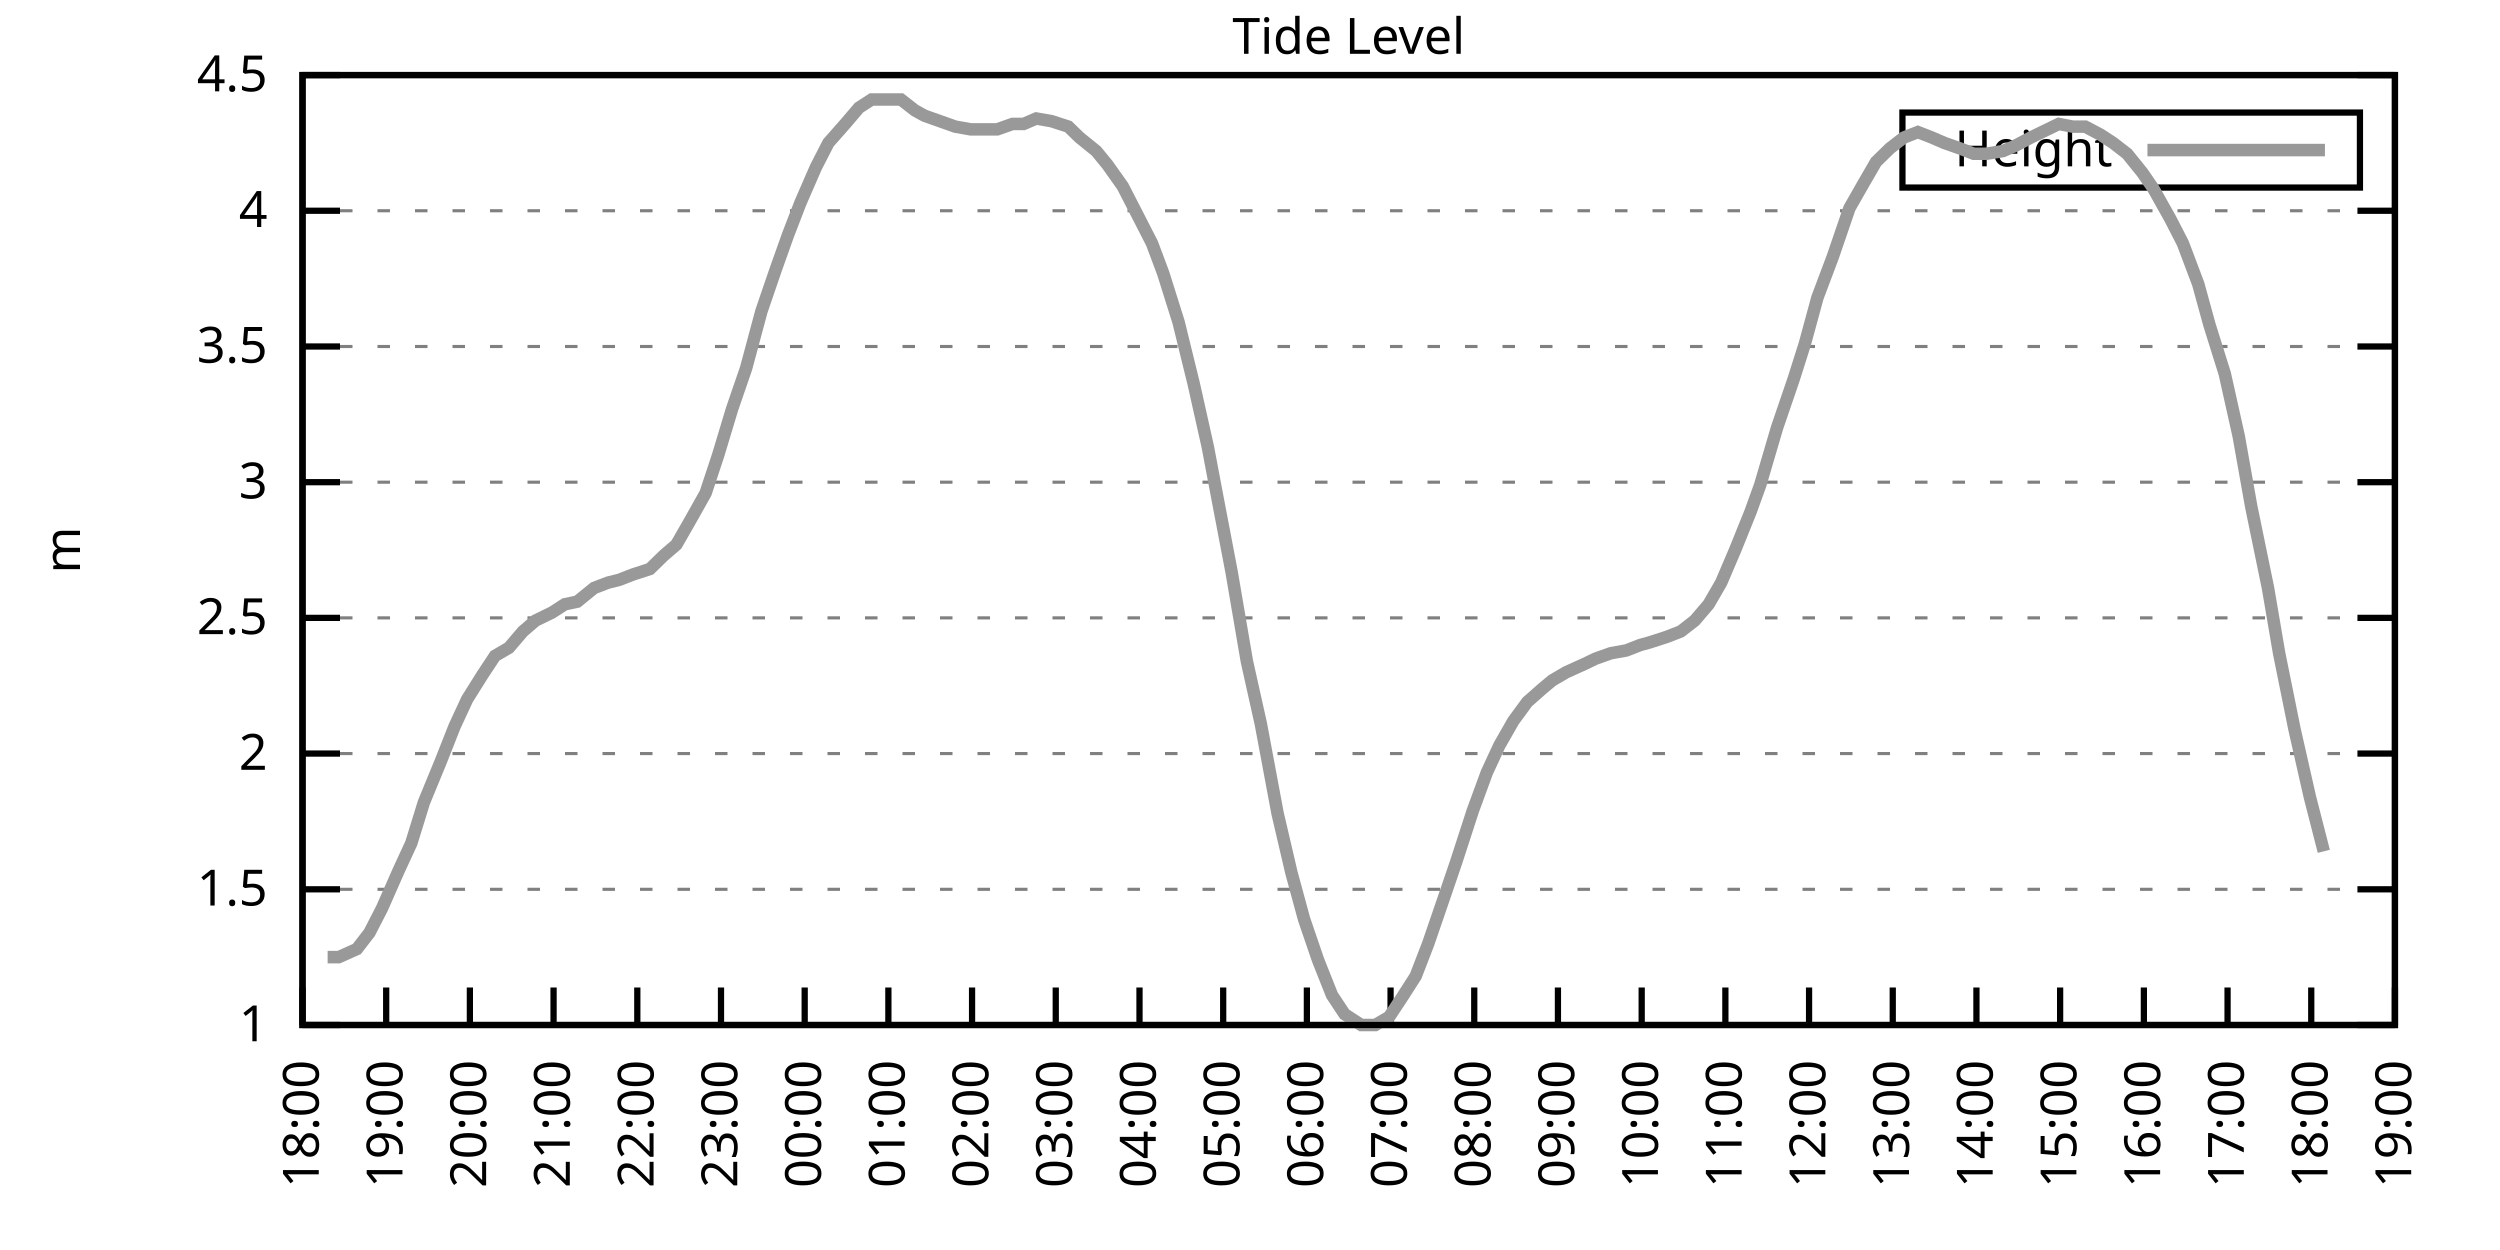
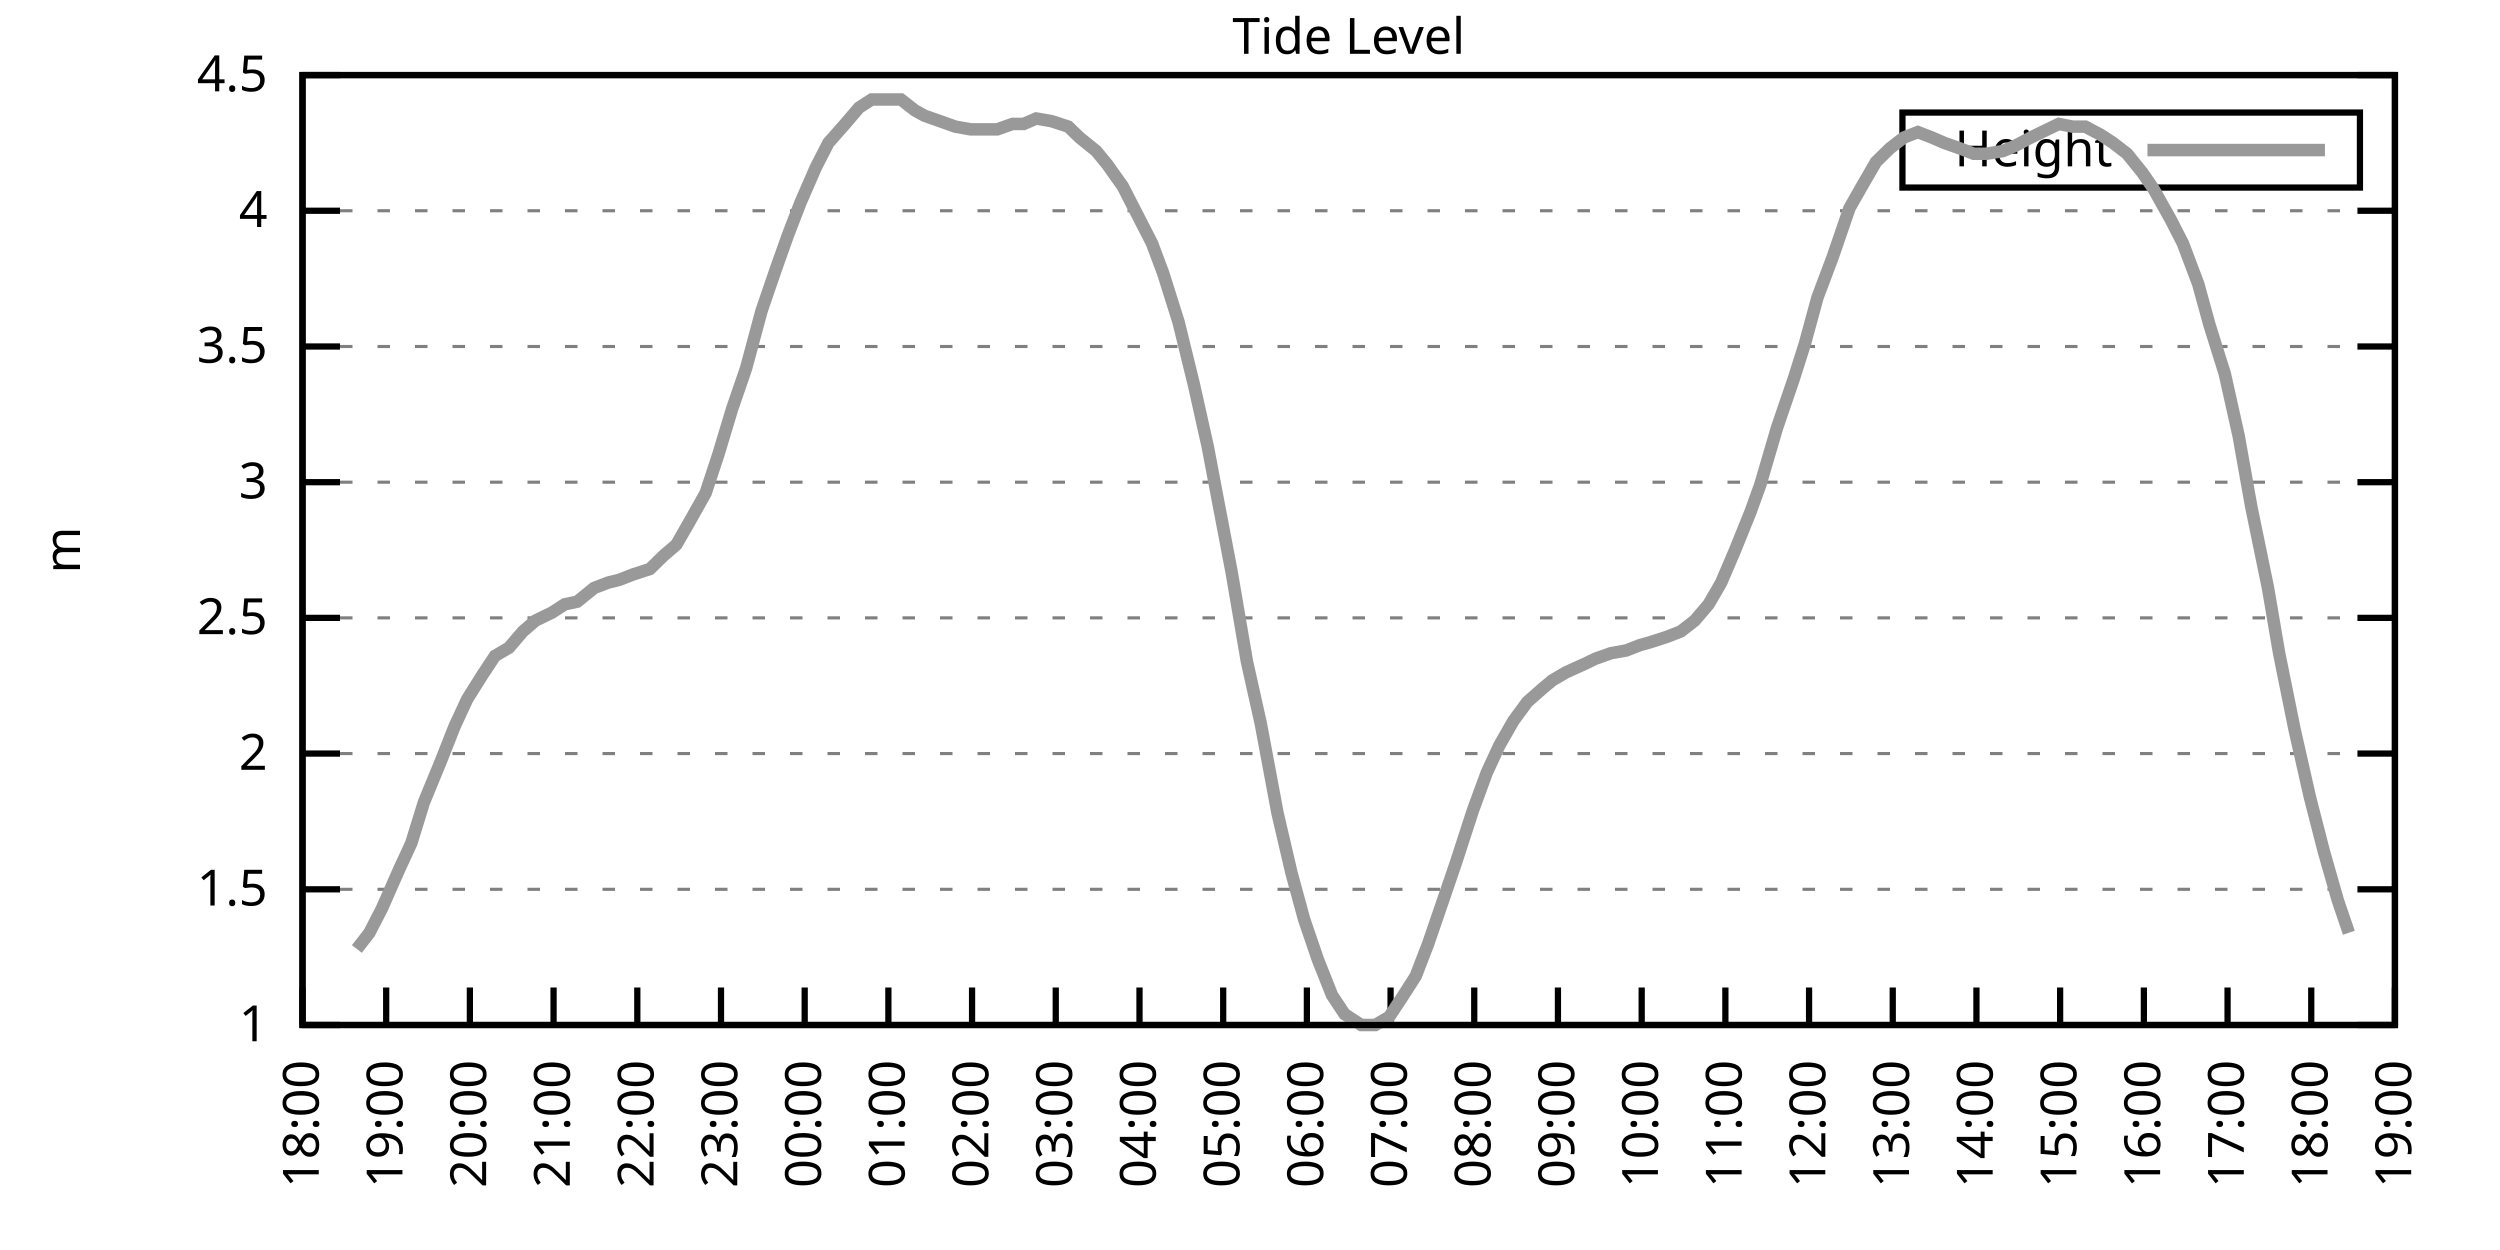
<svg xmlns="http://www.w3.org/2000/svg" xmlns:xlink="http://www.w3.org/1999/xlink" width="400" height="200" viewBox="0 0 400 200">
  <g id="gnuplot_canvas">
    <rect x="0" y="0" width="400" height="200" fill="none" />
    <defs>
      <circle id="gpDot" r="0.5" stroke-width="0.5" stroke="currentColor" />
      <path id="gpPt0" stroke-width="0.333" stroke="currentColor" d="M-1,0 h2 M0,-1 v2" />
      <path id="gpPt1" stroke-width="0.333" stroke="currentColor" d="M-1,-1 L1,1 M1,-1 L-1,1" />
      <path id="gpPt2" stroke-width="0.333" stroke="currentColor" d="M-1,0 L1,0 M0,-1 L0,1 M-1,-1 L1,1 M-1,1 L1,-1" />
      <rect id="gpPt3" stroke-width="0.333" stroke="currentColor" x="-1" y="-1" width="2" height="2" />
      <rect id="gpPt4" stroke-width="0.333" stroke="currentColor" fill="currentColor" x="-1" y="-1" width="2" height="2" />
      <circle id="gpPt5" stroke-width="0.333" stroke="currentColor" cx="0" cy="0" r="1" />
      <use xlink:href="#gpPt5" id="gpPt6" fill="currentColor" stroke="none" />
      <path id="gpPt7" stroke-width="0.333" stroke="currentColor" d="M0,-1.33 L-1.33,0.67 L1.33,0.67 z" />
      <use xlink:href="#gpPt7" id="gpPt8" fill="currentColor" stroke="none" />
      <use xlink:href="#gpPt7" id="gpPt9" stroke="currentColor" transform="rotate(180)" />
      <use xlink:href="#gpPt9" id="gpPt10" fill="currentColor" stroke="none" />
      <use xlink:href="#gpPt3" id="gpPt11" stroke="currentColor" transform="rotate(45)" />
      <use xlink:href="#gpPt11" id="gpPt12" fill="currentColor" stroke="none" />
      <path id="gpPt13" stroke-width="0.333" stroke="currentColor" d="M0,1.330 L1.265,0.411 L0.782,-1.067 L-0.782,-1.076 L-1.265,0.411 z" />
      <use xlink:href="#gpPt13" id="gpPt14" fill="currentColor" stroke="none" />
      <filter id="textbox" filterUnits="objectBoundingBox" x="0" y="0" height="1" width="1">
        <feFlood flood-color="white" flood-opacity="1" result="bgnd" />
        <feComposite in="SourceGraphic" in2="bgnd" operator="atop" />
      </filter>
      <filter id="greybox" filterUnits="objectBoundingBox" x="0" y="0" height="1" width="1">
        <feFlood flood-color="lightgrey" flood-opacity="1" result="grey" />
        <feComposite in="SourceGraphic" in2="grey" operator="atop" />
      </filter>
    </defs>
    <g fill="none" color="white" stroke="currentColor" stroke-width="1.00" stroke-linecap="butt" stroke-linejoin="miter">
</g>
    <g fill="none" color="black" stroke="currentColor" stroke-width="1.00" stroke-linecap="butt" stroke-linejoin="miter">
      <g stroke="none" shape-rendering="crispEdges">
        <polygon fill="rgb(255, 255, 255)" points="48.40,164.00 383.18,164.00 383.18,12.02 48.40,12.02 " />
      </g>
    </g>
    <g fill="none" color="black" stroke="currentColor" stroke-width="1.00" stroke-linecap="butt" stroke-linejoin="miter">
</g>
    <g fill="none" color="black" stroke="black" stroke-width="0.50" stroke-linecap="butt" stroke-linejoin="miter">
</g>
    <g fill="none" color="gray" stroke="currentColor" stroke-width="0.50" stroke-linecap="butt" stroke-linejoin="miter">
      <path stroke="gray" stroke-dasharray="2,4" class="gridline" d="M48.40,164.00 L383.19,164.00  " />
    </g>
    <g fill="none" color="gray" stroke="gray" stroke-width="1.00" stroke-linecap="butt" stroke-linejoin="miter">
</g>
    <g fill="none" color="black" stroke="currentColor" stroke-width="1.00" stroke-linecap="butt" stroke-linejoin="miter">
      <path stroke="black" d="M48.40,164.00 L54.40,164.00 M383.19,164.00 L377.19,164.00  " />
      <g transform="translate(42.80,166.60)" stroke="none" fill="black" font-family="Sans" font-size="8.00" text-anchor="end">
        <text>
          <tspan font-family="Sans"> 1</tspan>
        </text>
      </g>
    </g>
    <g fill="none" color="black" stroke="currentColor" stroke-width="1.00" stroke-linecap="butt" stroke-linejoin="miter">
</g>
    <g fill="none" color="black" stroke="black" stroke-width="0.50" stroke-linecap="butt" stroke-linejoin="miter">
</g>
    <g fill="none" color="gray" stroke="currentColor" stroke-width="0.50" stroke-linecap="butt" stroke-linejoin="miter">
      <path stroke="gray" stroke-dasharray="2,4" class="gridline" d="M48.40,142.29 L383.19,142.29  " />
    </g>
    <g fill="none" color="gray" stroke="gray" stroke-width="1.00" stroke-linecap="butt" stroke-linejoin="miter">
</g>
    <g fill="none" color="black" stroke="currentColor" stroke-width="1.00" stroke-linecap="butt" stroke-linejoin="miter">
      <path stroke="black" d="M48.40,142.29 L54.40,142.29 M383.19,142.29 L377.19,142.29  " />
      <g transform="translate(42.80,144.89)" stroke="none" fill="black" font-family="Sans" font-size="8.00" text-anchor="end">
        <text>
          <tspan font-family="Sans"> 1.5</tspan>
        </text>
      </g>
    </g>
    <g fill="none" color="black" stroke="currentColor" stroke-width="1.00" stroke-linecap="butt" stroke-linejoin="miter">
</g>
    <g fill="none" color="black" stroke="black" stroke-width="0.50" stroke-linecap="butt" stroke-linejoin="miter">
</g>
    <g fill="none" color="gray" stroke="currentColor" stroke-width="0.50" stroke-linecap="butt" stroke-linejoin="miter">
      <path stroke="gray" stroke-dasharray="2,4" class="gridline" d="M48.40,120.57 L383.19,120.57  " />
    </g>
    <g fill="none" color="gray" stroke="gray" stroke-width="1.00" stroke-linecap="butt" stroke-linejoin="miter">
</g>
    <g fill="none" color="black" stroke="currentColor" stroke-width="1.00" stroke-linecap="butt" stroke-linejoin="miter">
      <path stroke="black" d="M48.40,120.57 L54.40,120.57 M383.19,120.57 L377.19,120.57  " />
      <g transform="translate(42.80,123.17)" stroke="none" fill="black" font-family="Sans" font-size="8.00" text-anchor="end">
        <text>
          <tspan font-family="Sans"> 2</tspan>
        </text>
      </g>
    </g>
    <g fill="none" color="black" stroke="currentColor" stroke-width="1.00" stroke-linecap="butt" stroke-linejoin="miter">
</g>
    <g fill="none" color="black" stroke="black" stroke-width="0.50" stroke-linecap="butt" stroke-linejoin="miter">
</g>
    <g fill="none" color="gray" stroke="currentColor" stroke-width="0.50" stroke-linecap="butt" stroke-linejoin="miter">
      <path stroke="gray" stroke-dasharray="2,4" class="gridline" d="M48.40,98.86 L383.19,98.86  " />
    </g>
    <g fill="none" color="gray" stroke="gray" stroke-width="1.00" stroke-linecap="butt" stroke-linejoin="miter">
</g>
    <g fill="none" color="black" stroke="currentColor" stroke-width="1.00" stroke-linecap="butt" stroke-linejoin="miter">
      <path stroke="black" d="M48.40,98.86 L54.40,98.86 M383.19,98.86 L377.19,98.86  " />
      <g transform="translate(42.80,101.46)" stroke="none" fill="black" font-family="Sans" font-size="8.00" text-anchor="end">
        <text>
          <tspan font-family="Sans"> 2.5</tspan>
        </text>
      </g>
    </g>
    <g fill="none" color="black" stroke="currentColor" stroke-width="1.00" stroke-linecap="butt" stroke-linejoin="miter">
</g>
    <g fill="none" color="black" stroke="black" stroke-width="0.50" stroke-linecap="butt" stroke-linejoin="miter">
</g>
    <g fill="none" color="gray" stroke="currentColor" stroke-width="0.50" stroke-linecap="butt" stroke-linejoin="miter">
      <path stroke="gray" stroke-dasharray="2,4" class="gridline" d="M48.40,77.15 L383.19,77.15  " />
    </g>
    <g fill="none" color="gray" stroke="gray" stroke-width="1.00" stroke-linecap="butt" stroke-linejoin="miter">
</g>
    <g fill="none" color="black" stroke="currentColor" stroke-width="1.00" stroke-linecap="butt" stroke-linejoin="miter">
      <path stroke="black" d="M48.40,77.15 L54.40,77.15 M383.19,77.15 L377.19,77.15  " />
      <g transform="translate(42.80,79.75)" stroke="none" fill="black" font-family="Sans" font-size="8.00" text-anchor="end">
        <text>
          <tspan font-family="Sans"> 3</tspan>
        </text>
      </g>
    </g>
    <g fill="none" color="black" stroke="currentColor" stroke-width="1.00" stroke-linecap="butt" stroke-linejoin="miter">
</g>
    <g fill="none" color="black" stroke="black" stroke-width="0.50" stroke-linecap="butt" stroke-linejoin="miter">
</g>
    <g fill="none" color="gray" stroke="currentColor" stroke-width="0.50" stroke-linecap="butt" stroke-linejoin="miter">
      <path stroke="gray" stroke-dasharray="2,4" class="gridline" d="M48.40,55.44 L383.19,55.44  " />
    </g>
    <g fill="none" color="gray" stroke="gray" stroke-width="1.00" stroke-linecap="butt" stroke-linejoin="miter">
</g>
    <g fill="none" color="black" stroke="currentColor" stroke-width="1.00" stroke-linecap="butt" stroke-linejoin="miter">
      <path stroke="black" d="M48.40,55.44 L54.40,55.44 M383.19,55.44 L377.19,55.44  " />
      <g transform="translate(42.80,58.04)" stroke="none" fill="black" font-family="Sans" font-size="8.00" text-anchor="end">
        <text>
          <tspan font-family="Sans"> 3.5</tspan>
        </text>
      </g>
    </g>
    <g fill="none" color="black" stroke="currentColor" stroke-width="1.00" stroke-linecap="butt" stroke-linejoin="miter">
</g>
    <g fill="none" color="black" stroke="black" stroke-width="0.50" stroke-linecap="butt" stroke-linejoin="miter">
</g>
    <g fill="none" color="gray" stroke="currentColor" stroke-width="0.50" stroke-linecap="butt" stroke-linejoin="miter">
      <path stroke="gray" stroke-dasharray="2,4" class="gridline" d="M48.40,33.72 L383.19,33.72  " />
    </g>
    <g fill="none" color="gray" stroke="gray" stroke-width="1.00" stroke-linecap="butt" stroke-linejoin="miter">
</g>
    <g fill="none" color="black" stroke="currentColor" stroke-width="1.00" stroke-linecap="butt" stroke-linejoin="miter">
      <path stroke="black" d="M48.40,33.72 L54.40,33.72 M383.19,33.72 L377.19,33.72  " />
      <g transform="translate(42.80,36.32)" stroke="none" fill="black" font-family="Sans" font-size="8.00" text-anchor="end">
        <text>
          <tspan font-family="Sans"> 4</tspan>
        </text>
      </g>
    </g>
    <g fill="none" color="black" stroke="currentColor" stroke-width="1.00" stroke-linecap="butt" stroke-linejoin="miter">
</g>
    <g fill="none" color="black" stroke="black" stroke-width="0.50" stroke-linecap="butt" stroke-linejoin="miter">
</g>
    <g fill="none" color="gray" stroke="currentColor" stroke-width="0.50" stroke-linecap="butt" stroke-linejoin="miter">
      <path stroke="gray" stroke-dasharray="2,4" class="gridline" d="M48.40,12.01 L383.19,12.01  " />
    </g>
    <g fill="none" color="gray" stroke="gray" stroke-width="1.00" stroke-linecap="butt" stroke-linejoin="miter">
</g>
    <g fill="none" color="black" stroke="currentColor" stroke-width="1.00" stroke-linecap="butt" stroke-linejoin="miter">
      <path stroke="black" d="M48.40,12.01 L54.40,12.01 M383.19,12.01 L377.19,12.01  " />
      <g transform="translate(42.80,14.61)" stroke="none" fill="black" font-family="Sans" font-size="8.00" text-anchor="end">
        <text>
          <tspan font-family="Sans"> 4.5</tspan>
        </text>
      </g>
    </g>
    <g fill="none" color="black" stroke="currentColor" stroke-width="1.00" stroke-linecap="butt" stroke-linejoin="miter">
      <path stroke="black" d="M48.40,164.00 L48.40,158.00  " />
      <g transform="translate(51.00,169.60) rotate(270.00)" stroke="none" fill="black" font-family="Sans" font-size="8.00" text-anchor="end">
        <text>
          <tspan font-family="Sans">18:00</tspan>
        </text>
      </g>
    </g>
    <g fill="none" color="black" stroke="currentColor" stroke-width="1.00" stroke-linecap="butt" stroke-linejoin="miter">
      <path stroke="black" d="M61.79,164.00 L61.79,158.00  " />
      <g transform="translate(64.39,169.60) rotate(270.00)" stroke="none" fill="black" font-family="Sans" font-size="8.00" text-anchor="end">
        <text>
          <tspan font-family="Sans">19:00</tspan>
        </text>
      </g>
    </g>
    <g fill="none" color="black" stroke="currentColor" stroke-width="1.00" stroke-linecap="butt" stroke-linejoin="miter">
      <path stroke="black" d="M75.18,164.00 L75.18,158.00  " />
      <g transform="translate(77.78,169.60) rotate(270.00)" stroke="none" fill="black" font-family="Sans" font-size="8.00" text-anchor="end">
        <text>
          <tspan font-family="Sans">20:00</tspan>
        </text>
      </g>
    </g>
    <g fill="none" color="black" stroke="currentColor" stroke-width="1.00" stroke-linecap="butt" stroke-linejoin="miter">
      <path stroke="black" d="M88.57,164.00 L88.57,158.00  " />
      <g transform="translate(91.17,169.60) rotate(270.00)" stroke="none" fill="black" font-family="Sans" font-size="8.00" text-anchor="end">
        <text>
          <tspan font-family="Sans">21:00</tspan>
        </text>
      </g>
    </g>
    <g fill="none" color="black" stroke="currentColor" stroke-width="1.00" stroke-linecap="butt" stroke-linejoin="miter">
      <path stroke="black" d="M101.97,164.00 L101.97,158.00  " />
      <g transform="translate(104.57,169.60) rotate(270.00)" stroke="none" fill="black" font-family="Sans" font-size="8.00" text-anchor="end">
        <text>
          <tspan font-family="Sans">22:00</tspan>
        </text>
      </g>
    </g>
    <g fill="none" color="black" stroke="currentColor" stroke-width="1.00" stroke-linecap="butt" stroke-linejoin="miter">
      <path stroke="black" d="M115.36,164.00 L115.36,158.00  " />
      <g transform="translate(117.96,169.60) rotate(270.00)" stroke="none" fill="black" font-family="Sans" font-size="8.00" text-anchor="end">
        <text>
          <tspan font-family="Sans">23:00</tspan>
        </text>
      </g>
    </g>
    <g fill="none" color="black" stroke="currentColor" stroke-width="1.00" stroke-linecap="butt" stroke-linejoin="miter">
      <path stroke="black" d="M128.75,164.00 L128.75,158.00  " />
      <g transform="translate(131.35,169.60) rotate(270.00)" stroke="none" fill="black" font-family="Sans" font-size="8.00" text-anchor="end">
        <text>
          <tspan font-family="Sans">00:00</tspan>
        </text>
      </g>
    </g>
    <g fill="none" color="black" stroke="currentColor" stroke-width="1.00" stroke-linecap="butt" stroke-linejoin="miter">
      <path stroke="black" d="M142.14,164.00 L142.14,158.00  " />
      <g transform="translate(144.74,169.60) rotate(270.00)" stroke="none" fill="black" font-family="Sans" font-size="8.00" text-anchor="end">
        <text>
          <tspan font-family="Sans">01:00</tspan>
        </text>
      </g>
    </g>
    <g fill="none" color="black" stroke="currentColor" stroke-width="1.00" stroke-linecap="butt" stroke-linejoin="miter">
      <path stroke="black" d="M155.53,164.00 L155.53,158.00  " />
      <g transform="translate(158.13,169.60) rotate(270.00)" stroke="none" fill="black" font-family="Sans" font-size="8.00" text-anchor="end">
        <text>
          <tspan font-family="Sans">02:00</tspan>
        </text>
      </g>
    </g>
    <g fill="none" color="black" stroke="currentColor" stroke-width="1.00" stroke-linecap="butt" stroke-linejoin="miter">
      <path stroke="black" d="M168.92,164.00 L168.92,158.00  " />
      <g transform="translate(171.52,169.60) rotate(270.00)" stroke="none" fill="black" font-family="Sans" font-size="8.00" text-anchor="end">
        <text>
          <tspan font-family="Sans">03:00</tspan>
        </text>
      </g>
    </g>
    <g fill="none" color="black" stroke="currentColor" stroke-width="1.00" stroke-linecap="butt" stroke-linejoin="miter">
      <path stroke="black" d="M182.32,164.00 L182.32,158.00  " />
      <g transform="translate(184.92,169.60) rotate(270.00)" stroke="none" fill="black" font-family="Sans" font-size="8.00" text-anchor="end">
        <text>
          <tspan font-family="Sans">04:00</tspan>
        </text>
      </g>
    </g>
    <g fill="none" color="black" stroke="currentColor" stroke-width="1.00" stroke-linecap="butt" stroke-linejoin="miter">
      <path stroke="black" d="M195.71,164.00 L195.71,158.00  " />
      <g transform="translate(198.31,169.60) rotate(270.00)" stroke="none" fill="black" font-family="Sans" font-size="8.00" text-anchor="end">
        <text>
          <tspan font-family="Sans">05:00</tspan>
        </text>
      </g>
    </g>
    <g fill="none" color="black" stroke="currentColor" stroke-width="1.00" stroke-linecap="butt" stroke-linejoin="miter">
      <path stroke="black" d="M209.10,164.00 L209.10,158.00  " />
      <g transform="translate(211.70,169.60) rotate(270.00)" stroke="none" fill="black" font-family="Sans" font-size="8.00" text-anchor="end">
        <text>
          <tspan font-family="Sans">06:00</tspan>
        </text>
      </g>
    </g>
    <g fill="none" color="black" stroke="currentColor" stroke-width="1.00" stroke-linecap="butt" stroke-linejoin="miter">
      <path stroke="black" d="M222.49,164.00 L222.49,158.00  " />
      <g transform="translate(225.09,169.60) rotate(270.00)" stroke="none" fill="black" font-family="Sans" font-size="8.00" text-anchor="end">
        <text>
          <tspan font-family="Sans">07:00</tspan>
        </text>
      </g>
    </g>
    <g fill="none" color="black" stroke="currentColor" stroke-width="1.00" stroke-linecap="butt" stroke-linejoin="miter">
      <path stroke="black" d="M235.88,164.00 L235.88,158.00  " />
      <g transform="translate(238.48,169.60) rotate(270.00)" stroke="none" fill="black" font-family="Sans" font-size="8.00" text-anchor="end">
        <text>
          <tspan font-family="Sans">08:00</tspan>
        </text>
      </g>
    </g>
    <g fill="none" color="black" stroke="currentColor" stroke-width="1.00" stroke-linecap="butt" stroke-linejoin="miter">
      <path stroke="black" d="M249.27,164.00 L249.27,158.00  " />
      <g transform="translate(251.87,169.60) rotate(270.00)" stroke="none" fill="black" font-family="Sans" font-size="8.00" text-anchor="end">
        <text>
          <tspan font-family="Sans">09:00</tspan>
        </text>
      </g>
    </g>
    <g fill="none" color="black" stroke="currentColor" stroke-width="1.00" stroke-linecap="butt" stroke-linejoin="miter">
      <path stroke="black" d="M262.67,164.00 L262.67,158.00  " />
      <g transform="translate(265.27,169.60) rotate(270.00)" stroke="none" fill="black" font-family="Sans" font-size="8.00" text-anchor="end">
        <text>
          <tspan font-family="Sans">10:00</tspan>
        </text>
      </g>
    </g>
    <g fill="none" color="black" stroke="currentColor" stroke-width="1.00" stroke-linecap="butt" stroke-linejoin="miter">
      <path stroke="black" d="M276.06,164.00 L276.06,158.00  " />
      <g transform="translate(278.66,169.60) rotate(270.00)" stroke="none" fill="black" font-family="Sans" font-size="8.00" text-anchor="end">
        <text>
          <tspan font-family="Sans">11:00</tspan>
        </text>
      </g>
    </g>
    <g fill="none" color="black" stroke="currentColor" stroke-width="1.00" stroke-linecap="butt" stroke-linejoin="miter">
      <path stroke="black" d="M289.45,164.00 L289.45,158.00  " />
      <g transform="translate(292.05,169.60) rotate(270.00)" stroke="none" fill="black" font-family="Sans" font-size="8.00" text-anchor="end">
        <text>
          <tspan font-family="Sans">12:00</tspan>
        </text>
      </g>
    </g>
    <g fill="none" color="black" stroke="currentColor" stroke-width="1.00" stroke-linecap="butt" stroke-linejoin="miter">
      <path stroke="black" d="M302.84,164.00 L302.84,158.00  " />
      <g transform="translate(305.44,169.60) rotate(270.00)" stroke="none" fill="black" font-family="Sans" font-size="8.00" text-anchor="end">
        <text>
          <tspan font-family="Sans">13:00</tspan>
        </text>
      </g>
    </g>
    <g fill="none" color="black" stroke="currentColor" stroke-width="1.00" stroke-linecap="butt" stroke-linejoin="miter">
      <path stroke="black" d="M316.23,164.00 L316.23,158.00  " />
      <g transform="translate(318.83,169.60) rotate(270.00)" stroke="none" fill="black" font-family="Sans" font-size="8.00" text-anchor="end">
        <text>
          <tspan font-family="Sans">14:00</tspan>
        </text>
      </g>
    </g>
    <g fill="none" color="black" stroke="currentColor" stroke-width="1.00" stroke-linecap="butt" stroke-linejoin="miter">
      <path stroke="black" d="M329.62,164.00 L329.62,158.00  " />
      <g transform="translate(332.22,169.60) rotate(270.00)" stroke="none" fill="black" font-family="Sans" font-size="8.00" text-anchor="end">
        <text>
          <tspan font-family="Sans">15:00</tspan>
        </text>
      </g>
    </g>
    <g fill="none" color="black" stroke="currentColor" stroke-width="1.00" stroke-linecap="butt" stroke-linejoin="miter">
      <path stroke="black" d="M343.02,164.00 L343.02,158.00  " />
      <g transform="translate(345.62,169.60) rotate(270.00)" stroke="none" fill="black" font-family="Sans" font-size="8.00" text-anchor="end">
        <text>
          <tspan font-family="Sans">16:00</tspan>
        </text>
      </g>
    </g>
    <g fill="none" color="black" stroke="currentColor" stroke-width="1.00" stroke-linecap="butt" stroke-linejoin="miter">
      <path stroke="black" d="M356.41,164.00 L356.41,158.00  " />
      <g transform="translate(359.01,169.60) rotate(270.00)" stroke="none" fill="black" font-family="Sans" font-size="8.00" text-anchor="end">
        <text>
          <tspan font-family="Sans">17:00</tspan>
        </text>
      </g>
    </g>
    <g fill="none" color="black" stroke="currentColor" stroke-width="1.00" stroke-linecap="butt" stroke-linejoin="miter">
      <path stroke="black" d="M369.80,164.00 L369.80,158.00  " />
      <g transform="translate(372.40,169.60) rotate(270.00)" stroke="none" fill="black" font-family="Sans" font-size="8.00" text-anchor="end">
        <text>
          <tspan font-family="Sans">18:00</tspan>
        </text>
      </g>
    </g>
    <g fill="none" color="black" stroke="currentColor" stroke-width="1.00" stroke-linecap="butt" stroke-linejoin="miter">
      <path stroke="black" d="M383.19,164.00 L383.19,158.00  " />
      <g transform="translate(385.79,169.60) rotate(270.00)" stroke="none" fill="black" font-family="Sans" font-size="8.00" text-anchor="end">
        <text>
          <tspan font-family="Sans">19:00</tspan>
        </text>
      </g>
    </g>
    <g fill="none" color="black" stroke="currentColor" stroke-width="1.00" stroke-linecap="butt" stroke-linejoin="miter">
</g>
    <g fill="none" color="black" stroke="currentColor" stroke-width="1.00" stroke-linecap="butt" stroke-linejoin="miter">
      <path stroke="black" d="M48.40,12.01 L48.40,164.00 L383.19,164.00 L383.19,12.01 L48.40,12.01 Z  " />
    </g>
    <g fill="none" color="black" stroke="currentColor" stroke-width="1.00" stroke-linecap="butt" stroke-linejoin="miter">
</g>
    <g fill="none" color="black" stroke="currentColor" stroke-width="1.00" stroke-linecap="butt" stroke-linejoin="miter">
      <path stroke="black" d="M304.39,30.01 L304.39,18.01 L377.59,18.01 L377.59,30.01 L304.39,30.01 Z  " />
    </g>
    <g id="Tide_level_plot_1">
      <g fill="none" color="white" stroke="black" stroke-width="2.00" stroke-linecap="butt" stroke-linejoin="miter">
</g>
      <g fill="none" color="black" stroke="currentColor" stroke-width="2.00" stroke-linecap="butt" stroke-linejoin="miter">
        <g transform="translate(337.99,26.61)" stroke="none" fill="black" font-family="Sans" font-size="8.00" text-anchor="end">
          <text>
            <tspan font-family="Sans">Height</tspan>
          </text>
        </g>
      </g>
      <g fill="none" color="black" stroke="currentColor" stroke-width="2.00" stroke-linecap="butt" stroke-linejoin="miter">
-         <path stroke="rgb(153, 153, 153)" d="M343.59,24.01 L371.99,24.01 M52.42,153.14 L54.20,153.14 L57.10,151.84 L59.11,149.24 L61.12,145.33 L63.80,139.25   L65.81,134.90 L67.82,128.39 L70.50,121.88 L72.73,116.23 L74.74,111.89 L77.19,107.98 L79.20,104.94 L81.43,103.64   L83.66,101.03 L85.67,99.30 L88.35,97.99 L90.36,96.69 L92.37,96.26 L95.05,94.08 L97.28,93.22 L99.06,92.78   L101.30,91.91 L103.98,91.04 L106.21,88.87 L108.22,87.14 L110.22,83.66 L112.90,78.89 L114.91,72.81 L117.14,65.42   L119.38,58.91 L121.83,49.79 L124.06,43.28 L126.07,37.63 L128.08,32.42 L130.54,26.77 L132.54,22.87 L135.22,19.83   L137.45,17.22 L139.46,15.92 L141.92,15.92 L144.15,15.92 L146.38,17.66 L147.94,18.52 L150.40,19.39 L152.85,20.26   L155.31,20.70 L156.87,20.70 L159.55,20.70 L162.01,19.83 L163.79,19.83 L165.80,18.96 L168.25,19.39 L170.93,20.26   L172.72,22.00 L175.40,24.17 L177.18,26.34 L179.64,29.81 L181.65,33.72 L184.32,38.93 L186.11,43.71 L188.57,51.53   L191.02,61.52 L193.25,71.50 L194.81,79.75 L197.05,91.48 L199.50,105.81 L201.73,115.80 L204.41,130.13 L206.64,139.68   L208.65,147.06 L210.88,153.58 L213.12,159.22 L215.13,162.26 L217.80,164.00 L220.04,164.00 L222.27,162.70 L224.28,159.66   L226.51,156.18 L228.52,150.97 L231.20,143.16 L232.98,137.94 L235.66,129.69 L237.89,123.61 L239.90,119.27 L242.13,115.36   L244.36,112.32 L246.82,110.15 L248.38,108.85 L250.61,107.55 L253.51,106.24 L255.30,105.38 L257.76,104.51 L260.21,104.07   L262.44,103.20 L264.00,102.77 L266.68,101.90 L268.92,101.03 L271.15,99.30 L273.38,96.69 L275.39,93.22 L277.62,88.00   L280.07,81.93 L281.64,77.58 L284.32,68.46 L286.99,60.65 L288.78,55.00 L290.79,47.62 L293.24,41.11 L295.92,33.29   L298.15,29.38 L300.16,25.91 L302.39,23.73 L304.63,22.00 L306.86,21.13 L309.09,22.00 L311.10,22.87 L313.55,23.73   L315.79,24.60 L317.79,24.60 L320.47,24.17 L322.48,23.30 L324.94,22.00 L326.72,21.13 L329.40,19.83 L331.63,20.26   L333.64,20.26 L336.10,21.56 L338.10,22.87 L340.34,24.60 L342.79,27.64 L344.58,30.25 L347.26,35.03 L349.26,38.93   L351.72,45.45 L353.51,51.96 L355.96,59.78 L358.19,69.77 L360.20,81.06 L362.88,94.08 L364.66,104.51 L367.12,116.67   L369.58,127.52 L371.81,136.21  " />
+         <path stroke="rgb(153, 153, 153)" d="M343.59,24.01 L371.99,24.01 M57.10,151.84 L59.11,149.24 L61.12,145.33 L63.80,139.25 L65.81,134.90 L67.82,128.39   L70.50,121.88 L72.73,116.23 L74.74,111.89 L77.19,107.98 L79.20,104.94 L81.43,103.64 L83.66,101.03 L85.67,99.30   L88.35,97.99 L90.36,96.69 L92.37,96.26 L95.05,94.08 L97.28,93.22 L99.06,92.78 L101.30,91.91 L103.98,91.04   L106.21,88.87 L108.22,87.14 L110.22,83.66 L112.90,78.89 L114.91,72.81 L117.14,65.42 L119.38,58.91 L121.83,49.79   L124.06,43.28 L126.07,37.63 L128.08,32.42 L130.54,26.77 L132.54,22.87 L135.22,19.83 L137.45,17.22 L139.46,15.92   L141.92,15.92 L144.15,15.92 L146.38,17.66 L147.94,18.52 L150.40,19.39 L152.85,20.26 L155.31,20.70 L156.87,20.70   L159.55,20.70 L162.01,19.83 L163.79,19.83 L165.80,18.96 L168.25,19.39 L170.93,20.26 L172.72,22.00 L175.40,24.17   L177.18,26.34 L179.64,29.81 L181.65,33.72 L184.32,38.93 L186.11,43.71 L188.57,51.53 L191.02,61.52 L193.25,71.50   L194.81,79.75 L197.05,91.48 L199.50,105.81 L201.73,115.80 L204.41,130.13 L206.64,139.68 L208.65,147.06 L210.88,153.58   L213.12,159.22 L215.13,162.26 L217.80,164.00 L220.04,164.00 L222.27,162.70 L224.28,159.66 L226.51,156.18 L228.52,150.97   L231.20,143.16 L232.98,137.94 L235.66,129.69 L237.89,123.61 L239.90,119.27 L242.13,115.36 L244.36,112.32 L246.82,110.15   L248.38,108.85 L250.61,107.55 L253.51,106.24 L255.30,105.38 L257.76,104.51 L260.21,104.07 L262.44,103.20 L264.00,102.77   L266.68,101.90 L268.92,101.03 L271.15,99.30 L273.38,96.69 L275.39,93.22 L277.62,88.00 L280.07,81.93 L281.64,77.58   L284.32,68.46 L286.99,60.65 L288.78,55.00 L290.79,47.62 L293.24,41.11 L295.92,33.29 L298.15,29.38 L300.16,25.91   L302.39,23.73 L304.63,22.00 L306.86,21.13 L309.09,22.00 L311.10,22.87 L313.55,23.73 L315.79,24.60 L317.79,24.60   L320.47,24.17 L322.48,23.30 L324.94,22.00 L326.72,21.13 L329.40,19.83 L331.63,20.26 L333.64,20.26 L336.10,21.56   L338.10,22.87 L340.34,24.60 L342.79,27.64 L344.58,30.25 L347.26,35.03 L349.26,38.93 L351.72,45.45 L353.51,51.96   L355.96,59.78 L358.19,69.77 L360.20,81.06 L362.88,94.08 L364.66,104.51 L367.12,116.67 L369.58,127.52 L371.81,136.21   L374.04,144.02 L375.82,149.24  " />
      </g>
    </g>
    <g fill="none" color="black" stroke="currentColor" stroke-width="2.00" stroke-linecap="butt" stroke-linejoin="miter">
</g>
    <g fill="none" color="black" stroke="black" stroke-width="1.00" stroke-linecap="butt" stroke-linejoin="miter">
</g>
    <g fill="none" color="black" stroke="currentColor" stroke-width="1.00" stroke-linecap="butt" stroke-linejoin="miter">
      <path stroke="black" d="M48.40,12.01 L48.40,164.00 L383.19,164.00 L383.19,12.01 L48.40,12.01 Z  " />
      <g transform="translate(12.80,88.01) rotate(270.00)" stroke="none" fill="black" font-family="Sans" font-size="8.00" text-anchor="middle">
        <text>
          <tspan font-family="Sans">m</tspan>
        </text>
      </g>
    </g>
    <g fill="none" color="black" stroke="currentColor" stroke-width="1.00" stroke-linecap="butt" stroke-linejoin="miter">
</g>
    <g fill="none" color="black" stroke="currentColor" stroke-width="1.00" stroke-linecap="butt" stroke-linejoin="miter">
      <g transform="translate(215.79,8.61)" stroke="none" fill="black" font-family="Sans" font-size="8.00" text-anchor="middle">
        <text>
          <tspan font-family="Sans">Tide Level</tspan>
        </text>
      </g>
    </g>
    <g fill="none" color="black" stroke="currentColor" stroke-width="1.00" stroke-linecap="butt" stroke-linejoin="miter">
</g>
  </g>
</svg>
